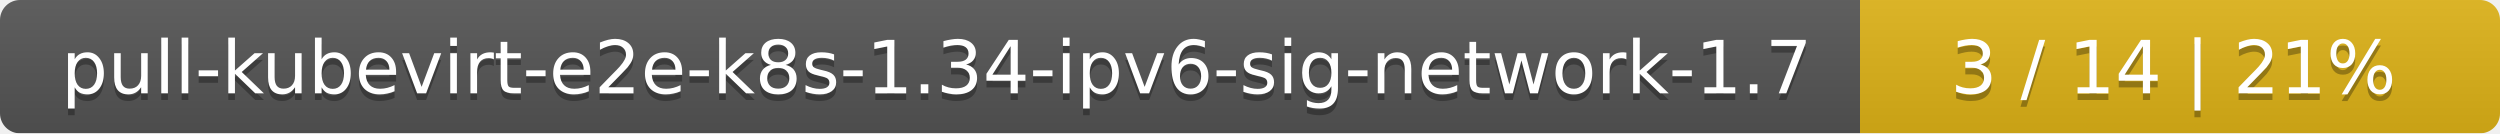
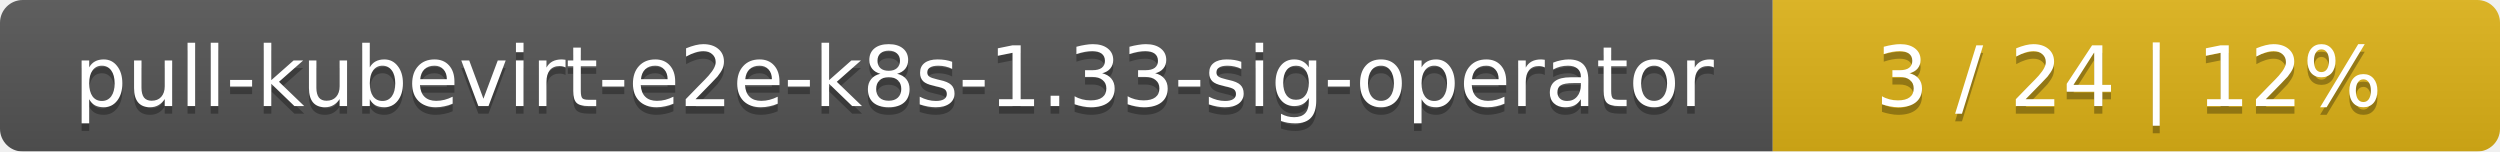
- <svg xmlns="http://www.w3.org/2000/svg" width="375" height="20">
+ <svg xmlns="http://www.w3.org/2000/svg" width="330" height="20">
  <linearGradient id="smooth" x2="0" y2="100%">
    <stop offset="0" stop-color="#bbb" stop-opacity=".1" />
    <stop offset="1" stop-opacity=".1" />
  </linearGradient>
  <mask id="round">
-     <rect width="375" height="20" rx="3" fill="#fff" />
+     <rect width="330" height="20" rx="3" fill="#fff" />
  </mask>
  <g mask="url(#round)">
-     <rect width="279" height="20" fill="#555" />
-     <rect x="279" width="96" height="20" fill="#dfb317" />
-     <rect width="375" height="20" fill="url(#smooth)" />
+     <rect width="234" height="20" fill="#555" />
+     <rect x="234" width="96" height="20" fill="#dfb317" />
+     <rect width="330" height="20" fill="url(#smooth)" />
  </g>
  <g fill="#fff" text-anchor="middle" font-family="DejaVu Sans,Verdana,Geneva,sans-serif" font-size="11">
-     <text x="140.5" y="15" fill="#010101" fill-opacity=".3">pull-kubevirt-e2e-k8s-1.34-ipv6-sig-network-1.7</text>
-     <text x="140.5" y="14">pull-kubevirt-e2e-k8s-1.34-ipv6-sig-network-1.7</text>
-     <text x="326" y="15" fill="#010101" fill-opacity=".3">3 / 14    |    21%</text>
-     <text x="326" y="14">3 / 14    |    21%</text>
+     <text x="118" y="15" fill="#010101" fill-opacity=".3">pull-kubevirt-e2e-k8s-1.33-sig-operator</text>
+     <text x="118" y="14">pull-kubevirt-e2e-k8s-1.33-sig-operator</text>
+     <text x="281" y="15" fill="#010101" fill-opacity=".3">3 / 24    |    12%</text>
+     <text x="281" y="14">3 / 24    |    12%</text>
  </g>
</svg>
